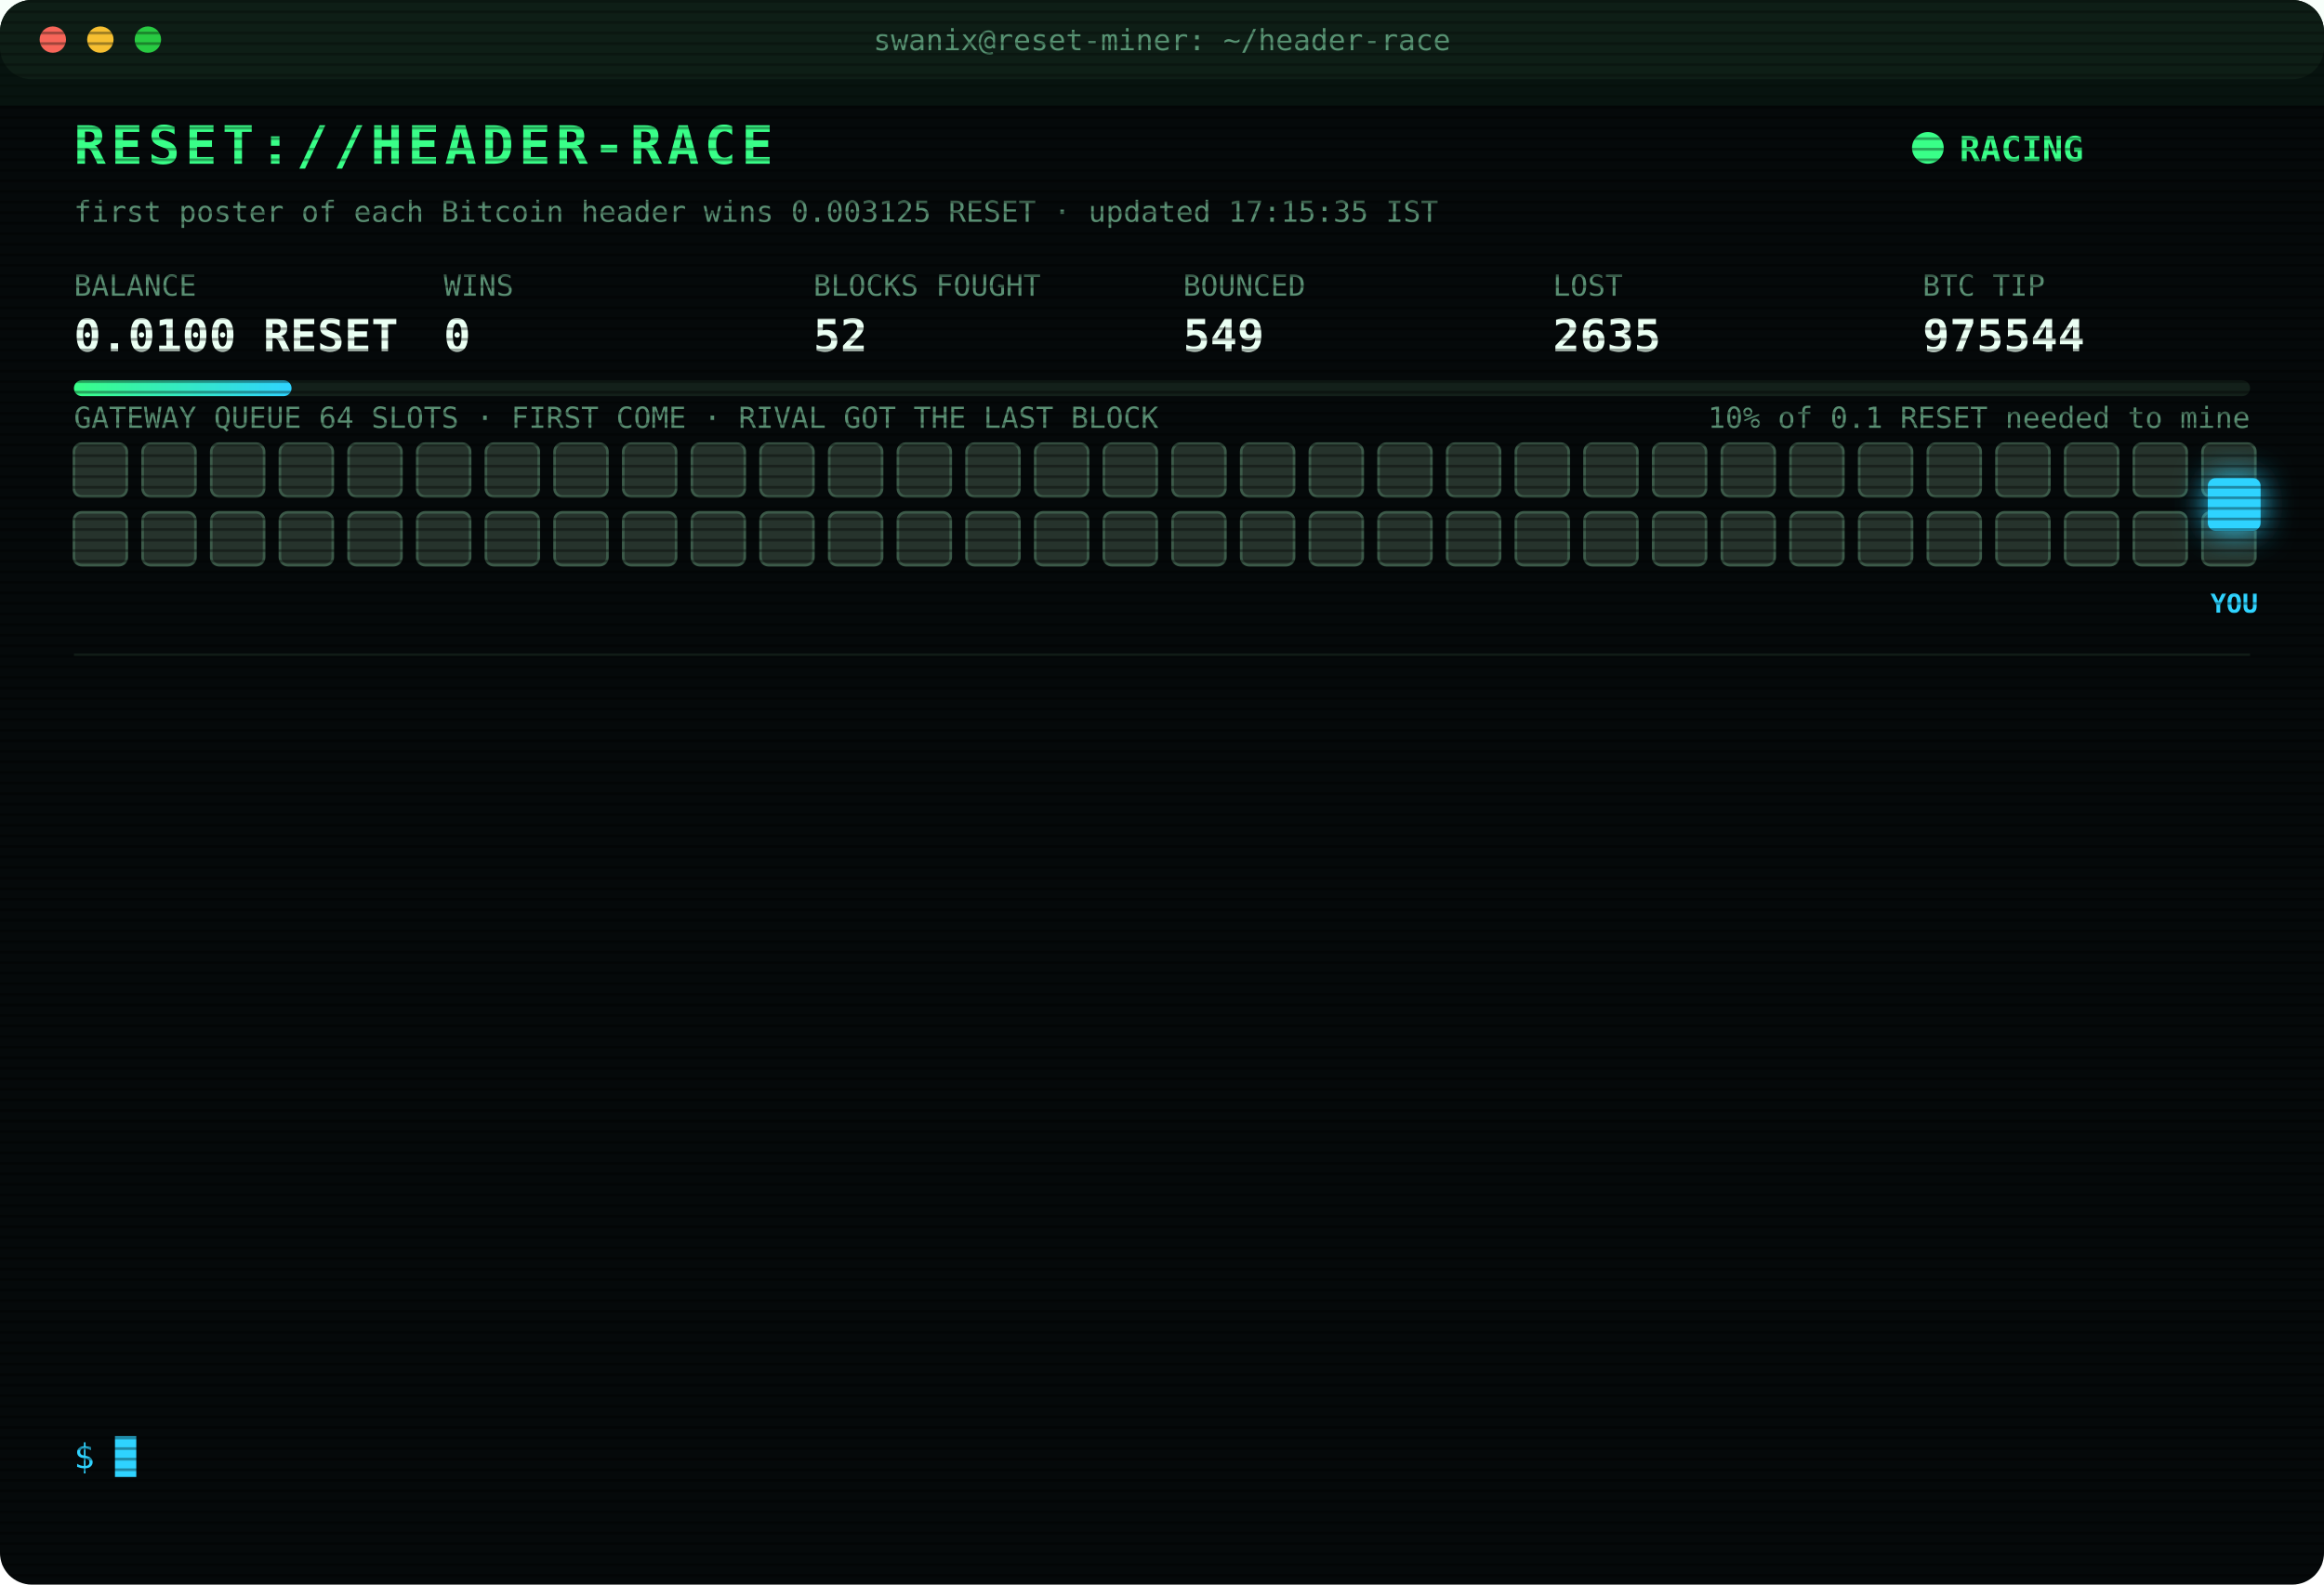
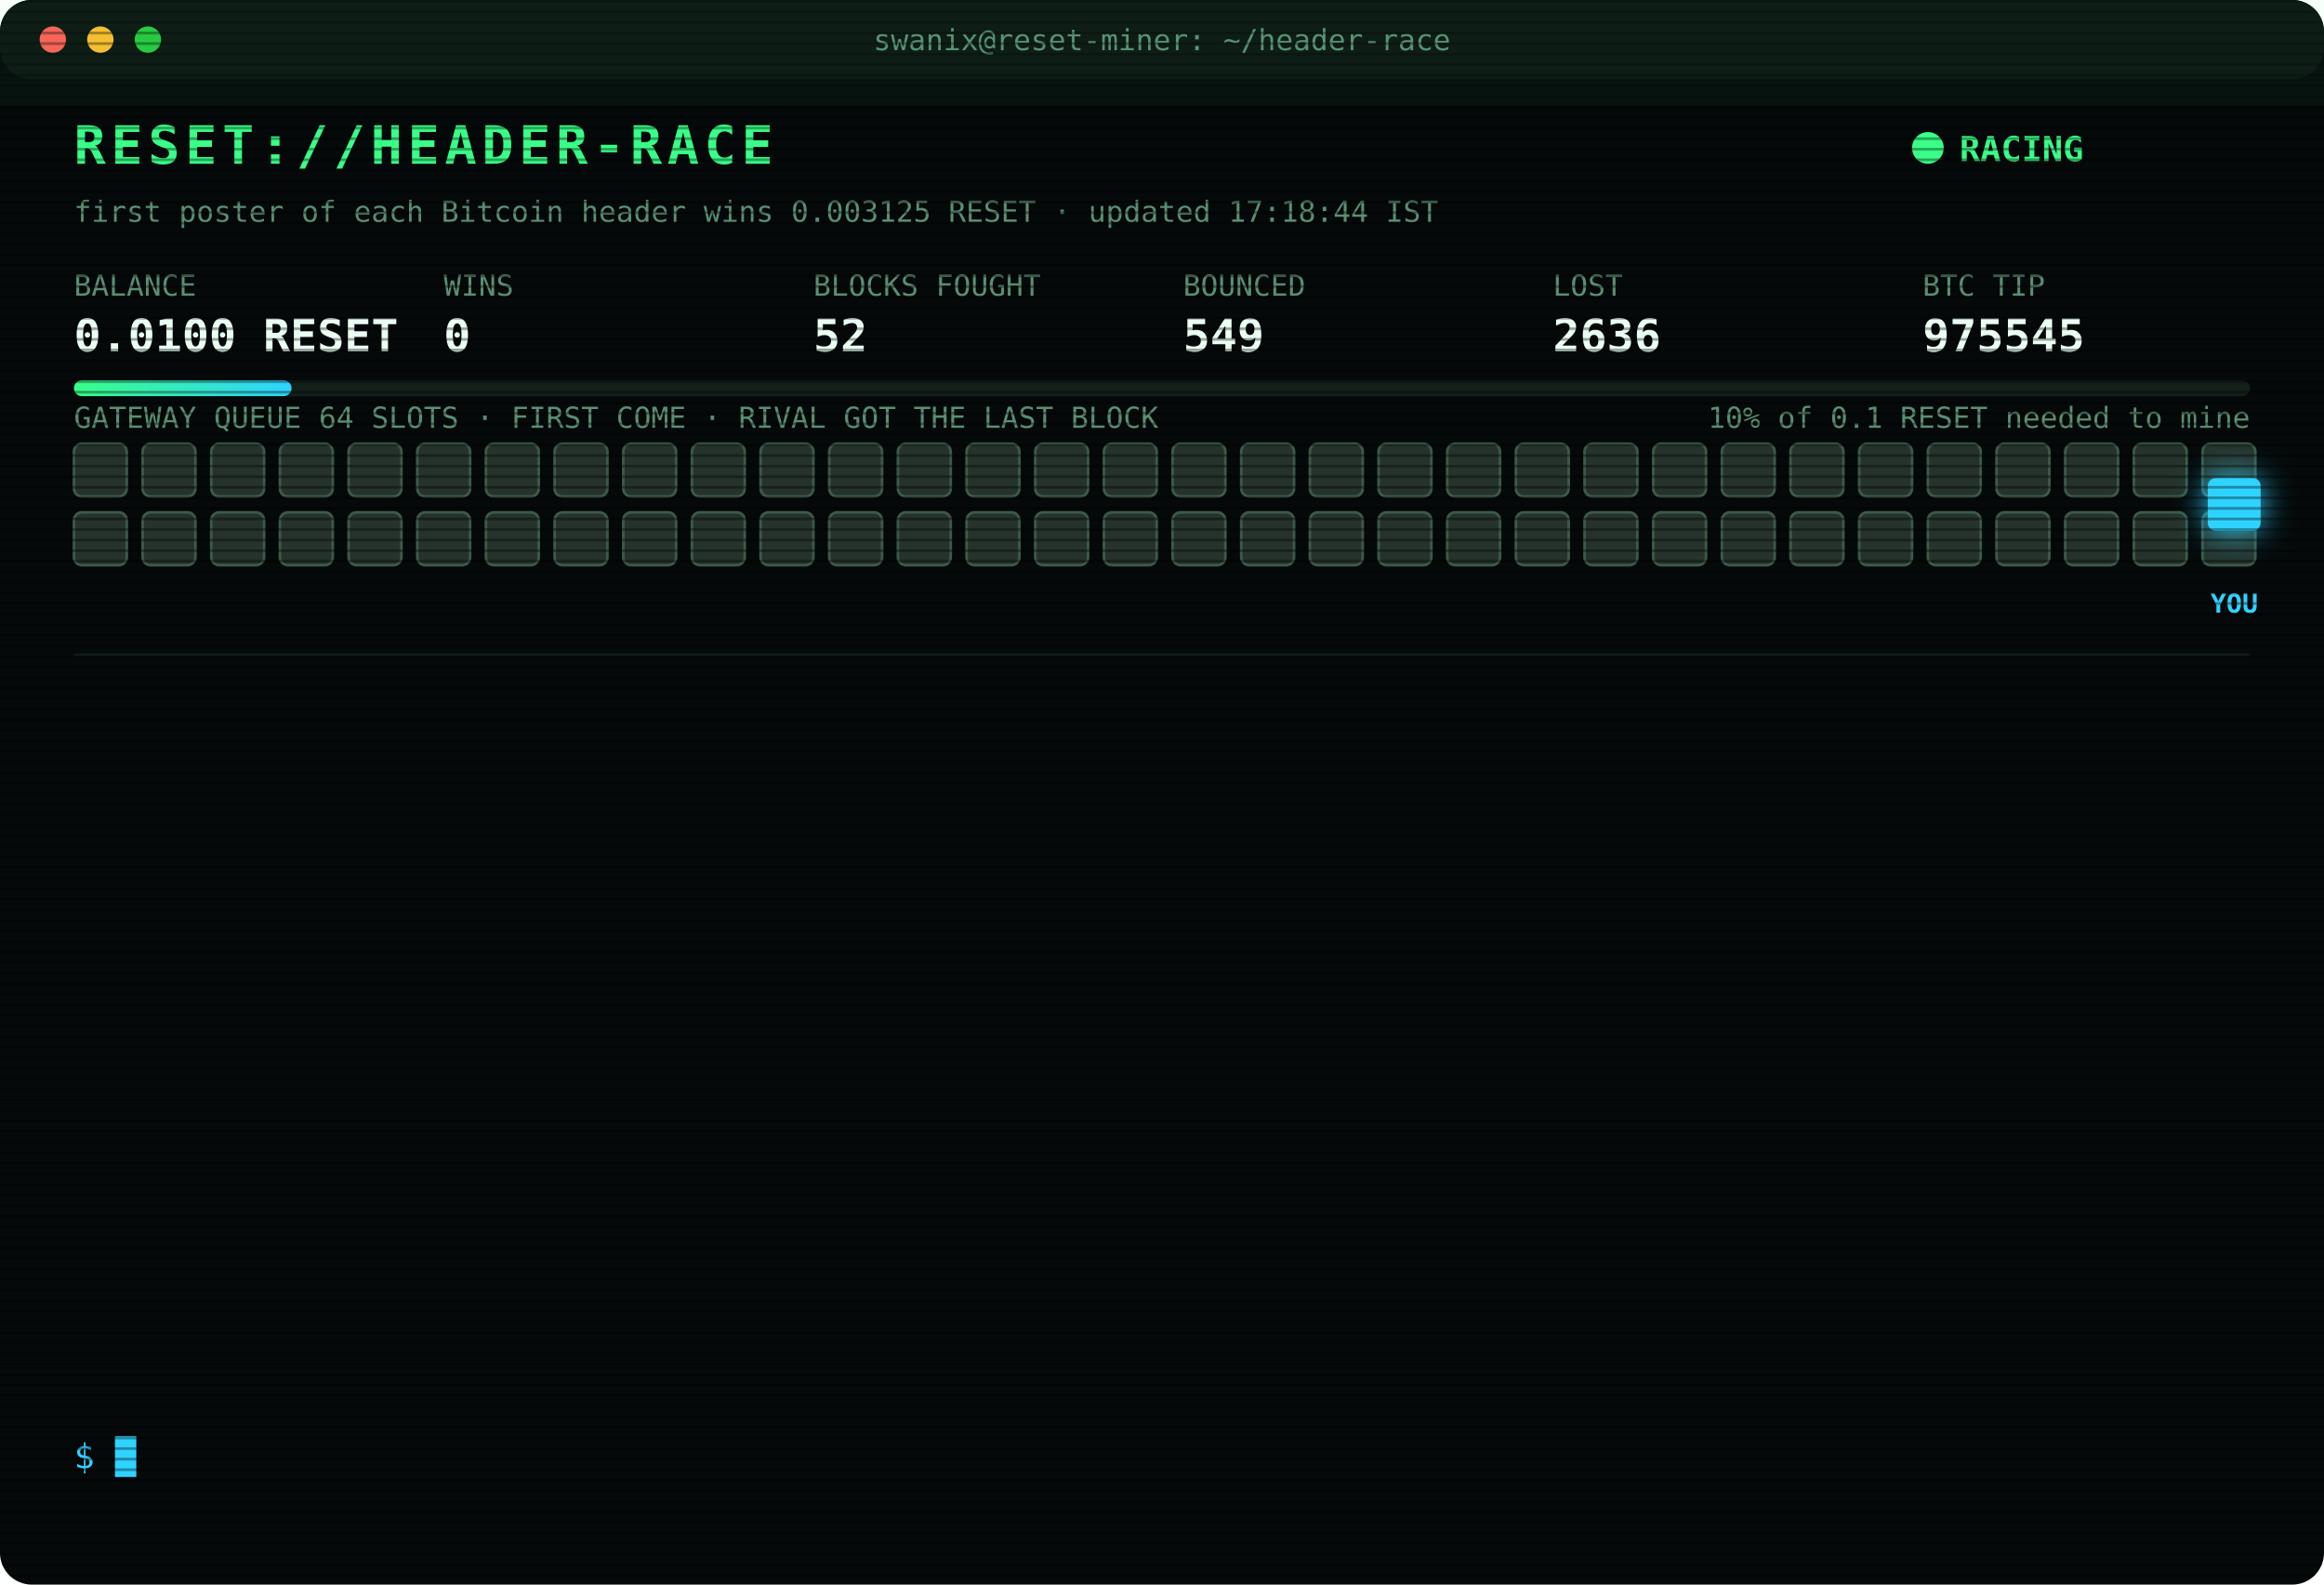
<svg xmlns="http://www.w3.org/2000/svg" width="880" height="600" viewBox="0 0 880 600" font-family="ui-monospace,SFMono-Regular,Menlo,Consolas,monospace">
  <style>
text{font-size:13px;fill:#7CFFB2}
.title{font-size:20px;font-weight:700;fill:#39FF88;letter-spacing:2px;animation:glitch 3s infinite steps(1)}
.sub{fill:#2fd3ff}.k{fill:#5a8f73;font-size:11px}.v{font-size:17px;font-weight:700;fill:#eafff3}
.ts{fill:#3f6b56}.boot{fill:#2fd3ff}.dim{fill:#5a8f73}.bad{fill:#ff4d6d}.warn{fill:#ffd23f}.mag{fill:#ff5cf0}.win{fill:#39FF88;font-weight:700}
.tag{font-size:10px;fill:#2fd3ff;font-weight:700}
.rival{fill:#26332c;stroke:#3c5a49;animation:jam 1.2s infinite alternate}
.idle{fill:#141c18;stroke:#22302a;animation:breathe 4s infinite}
.me{fill:#2fd3ff;filter:drop-shadow(0 0 6px #2fd3ff)}
.hover{animation:nudge 1.1s infinite ease-in-out}.bounce{animation:kick 1.4s infinite}
.ln{opacity:0;animation:in .4s forwards}
.cur{animation:blink 1s infinite steps(1)}
.scan{animation:scan 6s infinite linear}
.led{animation:blink 1.4s infinite}
@keyframes in{from{opacity:0;transform:translateX(-6px)}to{opacity:1;transform:none}}
@keyframes blink{50%{opacity:0}}
@keyframes jam{to{fill:#33463b}}
@keyframes breathe{50%{opacity:.4}}
@keyframes nudge{50%{transform:translateX(-10px)}}
@keyframes kick{0%,100%{transform:none}30%{transform:translateX(-14px)}55%{transform:translateX(10px) translateY(-6px)}}
@keyframes glitch{0%,92%{transform:none}93%{transform:translateX(2px);fill:#ff4d6d}95%{transform:translateX(-2px);fill:#2fd3ff}97%{transform:none}}
@keyframes scan{from{transform:translateY(-40px)}to{transform:translateY(600px)}}
</style>
  <defs>
    <pattern id="sl" width="4" height="4" patternUnits="userSpaceOnUse">
      <rect width="4" height="1" fill="#000" opacity=".35" />
    </pattern>
    <linearGradient id="bar">
      <stop offset="0" stop-color="#39FF88" />
      <stop offset="1" stop-color="#2fd3ff" />
    </linearGradient>
  </defs>
  <rect width="880" height="600" rx="12" fill="#05090a" />
  <rect width="880" height="30" rx="12" fill="#0d1512" />
  <circle cx="20" cy="15" r="5" fill="#ff5f57" />
  <circle cx="38" cy="15" r="5" fill="#febc2e" />
  <circle cx="56" cy="15" r="5" fill="#28c840" />
  <text x="440" y="19" text-anchor="middle" class="k">swanix@reset-miner: ~/header-race</text>
  <text x="28" y="62" class="title">RESET://HEADER-RACE</text>
  <circle class="led" cx="730" cy="56" r="6" fill="#39FF88" />
  <text x="742" y="61" class="win">RACING</text>
-   <text x="28" y="84" class="k">first poster of each Bitcoin header wins 0.003125 RESET · updated 17:15:35 IST</text>
+   <text x="28" y="84" class="k">first poster of each Bitcoin header wins 0.003125 RESET · updated 17:18:44 IST</text>
  <text x="28" y="112" class="k">BALANCE</text>
  <text x="28" y="133" class="v">0.0100 RESET</text>
  <text x="168" y="112" class="k">WINS</text>
  <text x="168" y="133" class="v">0</text>
  <text x="308" y="112" class="k">BLOCKS FOUGHT</text>
  <text x="308" y="133" class="v">52</text>
  <text x="448" y="112" class="k">BOUNCED</text>
  <text x="448" y="133" class="v">549</text>
  <text x="588" y="112" class="k">LOST</text>
-   <text x="588" y="133" class="v">2635</text>
+   <text x="588" y="133" class="v">2636</text>
  <text x="728" y="112" class="k">BTC TIP</text>
-   <text x="728" y="133" class="v">975544</text>
+   <text x="728" y="133" class="v">975545</text>
  <rect x="28" y="144" width="824" height="6" rx="3" fill="#13201a" />
  <rect x="28" y="144" width="82.4" height="6" rx="3" fill="url(#bar)" />
  <text x="852" y="162" text-anchor="end" class="k">10% of 0.1 RESET needed to mine</text>
  <text x="28" y="162" class="k">GATEWAY QUEUE 64 SLOTS · FIRST COME · RIVAL GOT THE LAST BLOCK</text>
  <rect class="rival" x="28" y="168" width="20" height="20" rx="3" style="animation-delay:0.00s" />
  <rect class="rival" x="54" y="168" width="20" height="20" rx="3" style="animation-delay:0.05s" />
  <rect class="rival" x="80" y="168" width="20" height="20" rx="3" style="animation-delay:0.10s" />
  <rect class="rival" x="106" y="168" width="20" height="20" rx="3" style="animation-delay:0.15s" />
  <rect class="rival" x="132" y="168" width="20" height="20" rx="3" style="animation-delay:0.20s" />
  <rect class="rival" x="158" y="168" width="20" height="20" rx="3" style="animation-delay:0.25s" />
  <rect class="rival" x="184" y="168" width="20" height="20" rx="3" style="animation-delay:0.30s" />
  <rect class="rival" x="210" y="168" width="20" height="20" rx="3" style="animation-delay:0.35s" />
  <rect class="rival" x="236" y="168" width="20" height="20" rx="3" style="animation-delay:0.40s" />
  <rect class="rival" x="262" y="168" width="20" height="20" rx="3" style="animation-delay:0.45s" />
  <rect class="rival" x="288" y="168" width="20" height="20" rx="3" style="animation-delay:0.50s" />
  <rect class="rival" x="314" y="168" width="20" height="20" rx="3" style="animation-delay:0.55s" />
  <rect class="rival" x="340" y="168" width="20" height="20" rx="3" style="animation-delay:0.60s" />
  <rect class="rival" x="366" y="168" width="20" height="20" rx="3" style="animation-delay:0.65s" />
  <rect class="rival" x="392" y="168" width="20" height="20" rx="3" style="animation-delay:0.70s" />
  <rect class="rival" x="418" y="168" width="20" height="20" rx="3" style="animation-delay:0.75s" />
  <rect class="rival" x="444" y="168" width="20" height="20" rx="3" style="animation-delay:0.80s" />
  <rect class="rival" x="470" y="168" width="20" height="20" rx="3" style="animation-delay:0.85s" />
  <rect class="rival" x="496" y="168" width="20" height="20" rx="3" style="animation-delay:0.90s" />
  <rect class="rival" x="522" y="168" width="20" height="20" rx="3" style="animation-delay:0.95s" />
  <rect class="rival" x="548" y="168" width="20" height="20" rx="3" style="animation-delay:1.00s" />
  <rect class="rival" x="574" y="168" width="20" height="20" rx="3" style="animation-delay:1.05s" />
  <rect class="rival" x="600" y="168" width="20" height="20" rx="3" style="animation-delay:1.10s" />
  <rect class="rival" x="626" y="168" width="20" height="20" rx="3" style="animation-delay:1.15s" />
  <rect class="rival" x="652" y="168" width="20" height="20" rx="3" style="animation-delay:1.20s" />
  <rect class="rival" x="678" y="168" width="20" height="20" rx="3" style="animation-delay:1.25s" />
  <rect class="rival" x="704" y="168" width="20" height="20" rx="3" style="animation-delay:1.30s" />
  <rect class="rival" x="730" y="168" width="20" height="20" rx="3" style="animation-delay:1.35s" />
  <rect class="rival" x="756" y="168" width="20" height="20" rx="3" style="animation-delay:1.40s" />
  <rect class="rival" x="782" y="168" width="20" height="20" rx="3" style="animation-delay:1.45s" />
  <rect class="rival" x="808" y="168" width="20" height="20" rx="3" style="animation-delay:1.50s" />
  <rect class="rival" x="834" y="168" width="20" height="20" rx="3" style="animation-delay:1.55s" />
  <rect class="rival" x="28" y="194" width="20" height="20" rx="3" style="animation-delay:1.60s" />
  <rect class="rival" x="54" y="194" width="20" height="20" rx="3" style="animation-delay:1.65s" />
  <rect class="rival" x="80" y="194" width="20" height="20" rx="3" style="animation-delay:1.70s" />
  <rect class="rival" x="106" y="194" width="20" height="20" rx="3" style="animation-delay:1.75s" />
  <rect class="rival" x="132" y="194" width="20" height="20" rx="3" style="animation-delay:1.80s" />
  <rect class="rival" x="158" y="194" width="20" height="20" rx="3" style="animation-delay:1.85s" />
  <rect class="rival" x="184" y="194" width="20" height="20" rx="3" style="animation-delay:1.90s" />
  <rect class="rival" x="210" y="194" width="20" height="20" rx="3" style="animation-delay:1.95s" />
  <rect class="rival" x="236" y="194" width="20" height="20" rx="3" style="animation-delay:2.00s" />
  <rect class="rival" x="262" y="194" width="20" height="20" rx="3" style="animation-delay:2.05s" />
  <rect class="rival" x="288" y="194" width="20" height="20" rx="3" style="animation-delay:2.10s" />
  <rect class="rival" x="314" y="194" width="20" height="20" rx="3" style="animation-delay:2.15s" />
  <rect class="rival" x="340" y="194" width="20" height="20" rx="3" style="animation-delay:2.20s" />
  <rect class="rival" x="366" y="194" width="20" height="20" rx="3" style="animation-delay:2.25s" />
  <rect class="rival" x="392" y="194" width="20" height="20" rx="3" style="animation-delay:2.30s" />
  <rect class="rival" x="418" y="194" width="20" height="20" rx="3" style="animation-delay:2.35s" />
  <rect class="rival" x="444" y="194" width="20" height="20" rx="3" style="animation-delay:2.40s" />
  <rect class="rival" x="470" y="194" width="20" height="20" rx="3" style="animation-delay:2.45s" />
  <rect class="rival" x="496" y="194" width="20" height="20" rx="3" style="animation-delay:2.50s" />
  <rect class="rival" x="522" y="194" width="20" height="20" rx="3" style="animation-delay:2.55s" />
  <rect class="rival" x="548" y="194" width="20" height="20" rx="3" style="animation-delay:2.60s" />
  <rect class="rival" x="574" y="194" width="20" height="20" rx="3" style="animation-delay:2.65s" />
  <rect class="rival" x="600" y="194" width="20" height="20" rx="3" style="animation-delay:2.70s" />
  <rect class="rival" x="626" y="194" width="20" height="20" rx="3" style="animation-delay:2.75s" />
  <rect class="rival" x="652" y="194" width="20" height="20" rx="3" style="animation-delay:2.80s" />
  <rect class="rival" x="678" y="194" width="20" height="20" rx="3" style="animation-delay:2.85s" />
  <rect class="rival" x="704" y="194" width="20" height="20" rx="3" style="animation-delay:2.90s" />
  <rect class="rival" x="730" y="194" width="20" height="20" rx="3" style="animation-delay:2.95s" />
  <rect class="rival" x="756" y="194" width="20" height="20" rx="3" style="animation-delay:3.00s" />
  <rect class="rival" x="782" y="194" width="20" height="20" rx="3" style="animation-delay:3.05s" />
  <rect class="rival" x="808" y="194" width="20" height="20" rx="3" style="animation-delay:3.10s" />
  <rect class="rival" x="834" y="194" width="20" height="20" rx="3" style="animation-delay:3.15s" />
  <g class="hover">
    <rect class="me" x="836" y="181" width="20" height="20" rx="3" />
    <text class="tag" x="846" y="232" text-anchor="middle">YOU</text>
  </g>
  <line x1="28" x2="852" y1="248" y2="248" stroke="#13201a" />
  <g class="ln" style="animation-delay:0.40s">
-     <text x="28" y="270" class="ts">13:21:11</text>
-     <text x="104" y="270" class="bad">[LOST] #975530 taken by a rival miner</text>
+     <text x="28" y="270" class="ts">13:55:23</text>
+     <text x="104" y="270" class="bad">[LOST] #975531 taken by a rival miner</text>
  </g>
  <g class="ln" style="animation-delay:0.65s">
-     <text x="28" y="292" class="ts">13:55:23</text>
-     <text x="104" y="292" class="bad">[LOST] #975531 taken by a rival miner</text>
+     <text x="28" y="292" class="ts">13:56:48</text>
+     <text x="104" y="292" class="bad">[LOST] #975532 taken by a rival miner</text>
  </g>
  <g class="ln" style="animation-delay:0.90s">
-     <text x="28" y="314" class="ts">13:56:48</text>
-     <text x="104" y="314" class="bad">[LOST] #975532 taken by a rival miner</text>
+     <text x="28" y="314" class="ts">14:27:06</text>
+     <text x="104" y="314" class="bad">[LOST] #975534 taken by a rival miner</text>
  </g>
  <g class="ln" style="animation-delay:1.15s">
-     <text x="28" y="336" class="ts">14:27:06</text>
-     <text x="104" y="336" class="bad">[LOST] #975534 taken by a rival miner</text>
+     <text x="28" y="336" class="ts">14:45:47</text>
+     <text x="104" y="336" class="bad">[LOST] #975535 taken by a rival miner</text>
  </g>
  <g class="ln" style="animation-delay:1.40s">
-     <text x="28" y="358" class="ts">14:45:47</text>
-     <text x="104" y="358" class="bad">[LOST] #975535 taken by a rival miner</text>
+     <text x="28" y="358" class="ts">15:08:45</text>
+     <text x="104" y="358" class="bad">[LOST] #975536 taken by a rival miner</text>
  </g>
  <g class="ln" style="animation-delay:1.65s">
-     <text x="28" y="380" class="ts">15:08:45</text>
-     <text x="104" y="380" class="bad">[LOST] #975536 taken by a rival miner</text>
+     <text x="28" y="380" class="ts">15:57:43</text>
+     <text x="104" y="380" class="bad">[LOST] #975537 taken by a rival miner</text>
  </g>
  <g class="ln" style="animation-delay:1.90s">
-     <text x="28" y="402" class="ts">15:57:43</text>
-     <text x="104" y="402" class="bad">[LOST] #975537 taken by a rival miner</text>
+     <text x="28" y="402" class="ts">16:04:21</text>
+     <text x="104" y="402" class="bad">[LOST] #975538 taken by a rival miner</text>
  </g>
  <g class="ln" style="animation-delay:2.15s">
-     <text x="28" y="424" class="ts">16:04:21</text>
-     <text x="104" y="424" class="bad">[LOST] #975538 taken by a rival miner</text>
+     <text x="28" y="424" class="ts">16:29:49</text>
+     <text x="104" y="424" class="bad">[LOST] #975539 taken by a rival miner</text>
  </g>
  <g class="ln" style="animation-delay:2.40s">
-     <text x="28" y="446" class="ts">16:29:49</text>
-     <text x="104" y="446" class="bad">[LOST] #975539 taken by a rival miner</text>
+     <text x="28" y="446" class="ts">16:31:00</text>
+     <text x="104" y="446" class="bad">[LOST] #975540 taken by a rival miner</text>
  </g>
  <g class="ln" style="animation-delay:2.65s">
-     <text x="28" y="468" class="ts">16:31:00</text>
-     <text x="104" y="468" class="bad">[LOST] #975540 taken by a rival miner</text>
+     <text x="28" y="468" class="ts">16:52:15</text>
+     <text x="104" y="468" class="bad">[LOST] #975542 taken by a rival miner</text>
  </g>
  <g class="ln" style="animation-delay:2.90s">
-     <text x="28" y="490" class="ts">16:52:15</text>
-     <text x="104" y="490" class="bad">[LOST] #975542 taken by a rival miner</text>
+     <text x="28" y="490" class="ts">16:52:42</text>
+     <text x="104" y="490" class="bad">[LOST] #975543 taken by a rival miner</text>
  </g>
  <g class="ln" style="animation-delay:3.15s">
-     <text x="28" y="512" class="ts">16:52:42</text>
-     <text x="104" y="512" class="bad">[LOST] #975543 taken by a rival miner</text>
+     <text x="28" y="512" class="ts">16:59:45</text>
+     <text x="104" y="512" class="bad">[LOST] #975544 taken by a rival miner</text>
  </g>
  <g class="ln" style="animation-delay:3.40s">
-     <text x="28" y="534" class="ts">16:59:45</text>
-     <text x="104" y="534" class="bad">[LOST] #975544 taken by a rival miner</text>
+     <text x="28" y="534" class="ts">17:18:44</text>
+     <text x="104" y="534" class="bad">[LOST] #975545 taken by a rival miner</text>
  </g>
  <text x="28" y="556" class="sub">$ <tspan class="cur">█</tspan>
  </text>
  <rect width="880" height="600" rx="12" fill="url(#sl)" pointer-events="none" />
  <rect class="scan" width="880" height="40" fill="#39FF88" opacity=".04" />
</svg>
